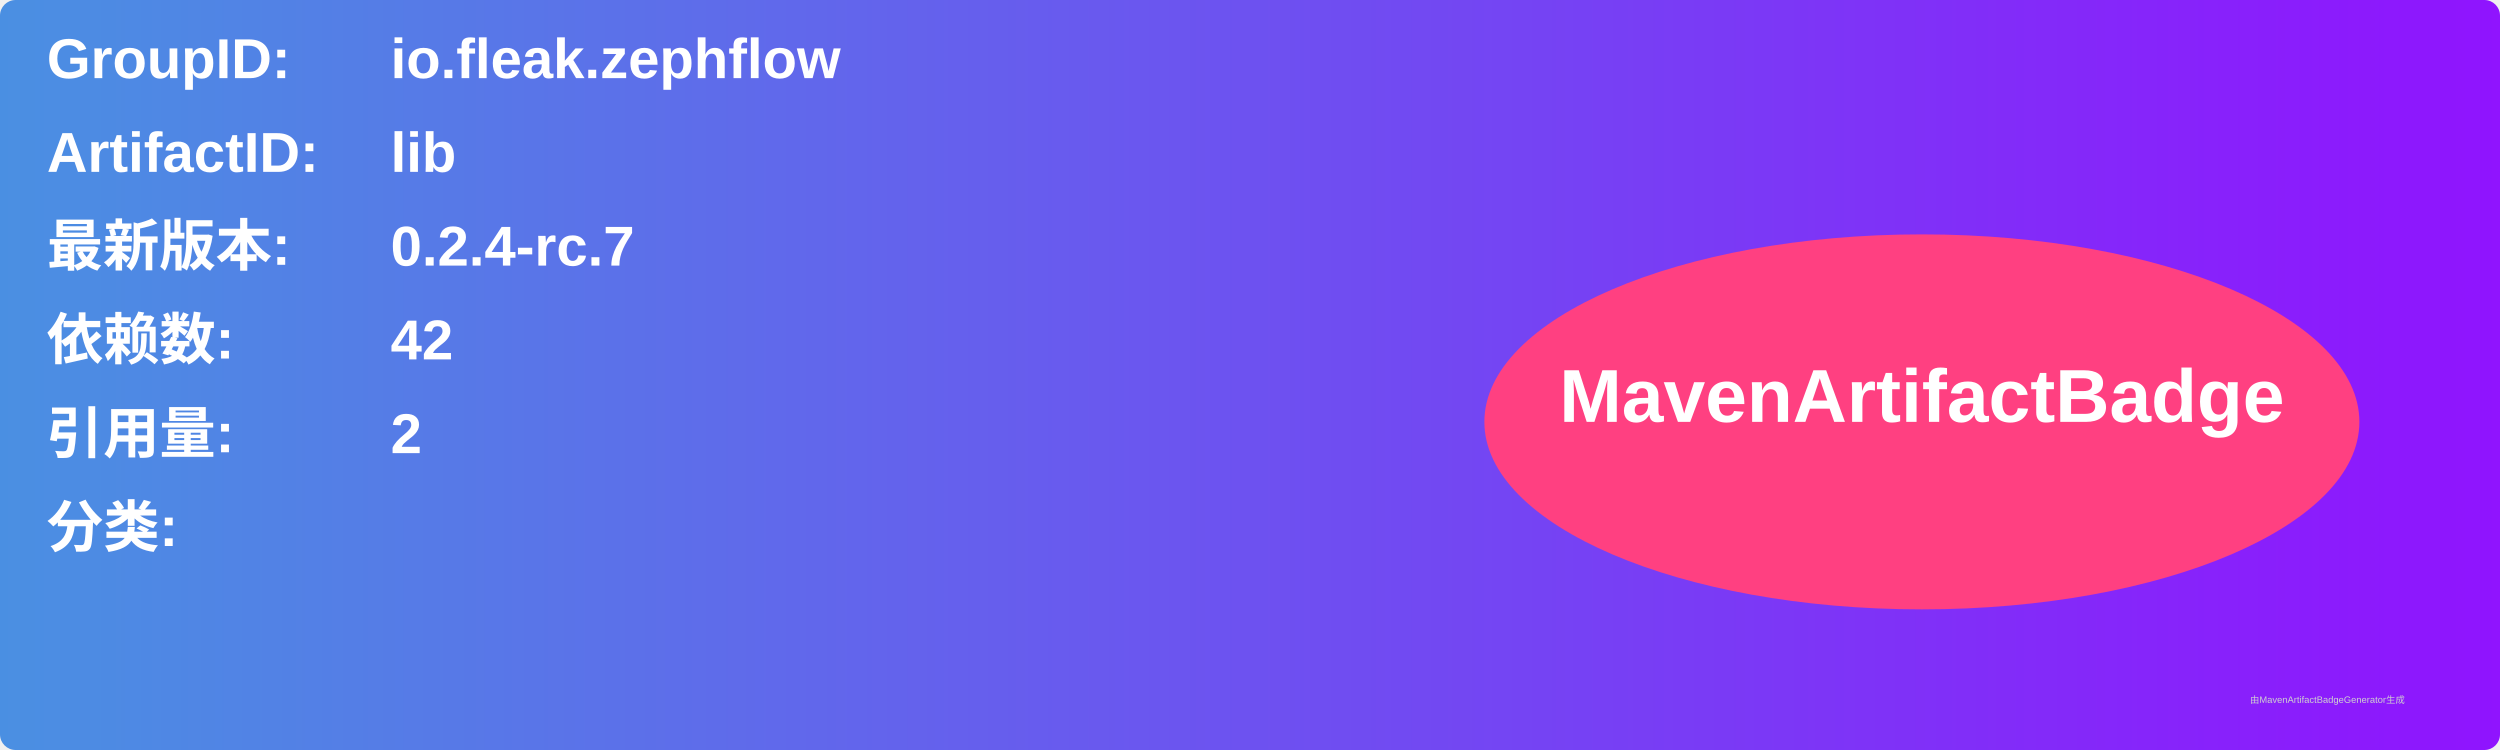
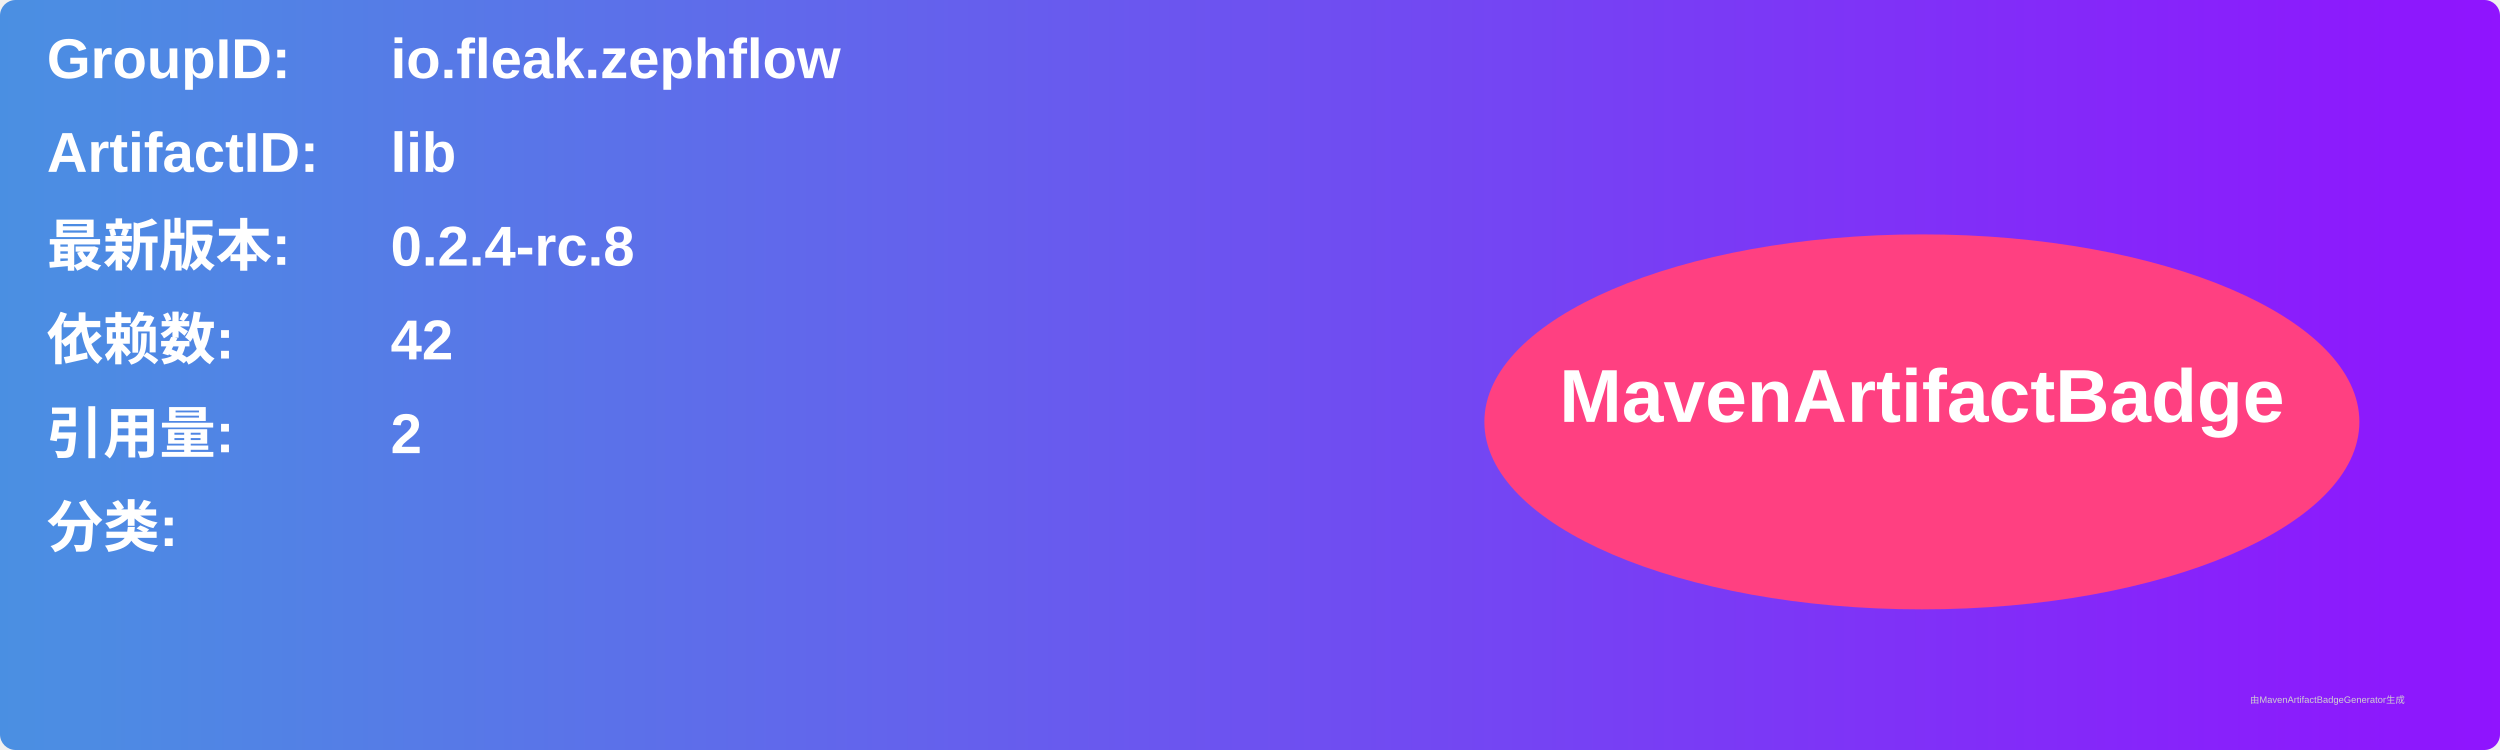
<svg xmlns="http://www.w3.org/2000/svg" width="800" height="240" viewBox="0 0 800 240">
  <linearGradient id="grad" x1="0%" y1="0%" x2="100%" y2="0%">
    <stop offset="0%" stop-color="#4a90e2" />
    <stop offset="100%" stop-color="#9013fe" />
  </linearGradient>
  <rect width="100%" height="100%" rx="5" ry="5" fill="url(#grad)" />
  <g transform="translate(15, 15)">
    <text x="0" y="10" font-family="Arial" font-size="18" fill="white" font-weight="bold" width="260">GroupID:</text>
    <text x="110" y="10" font-family="Arial" font-size="18" fill="white" font-weight="bold" width="460">io.fleak.zephflow</text>
    <text x="0" y="40" font-family="Arial" font-size="18" fill="white" font-weight="bold" width="260">ArtifactID:</text>
    <text x="110" y="40" font-family="Arial" font-size="18" fill="white" font-weight="bold" width="460">lib</text>
    <text x="0" y="70" font-family="Arial" font-size="18" fill="white" font-weight="bold">最新版本:</text>
    <text x="110" y="70" font-family="Arial" font-size="18" fill="white" font-weight="bold">
-       <tspan font-weight="bold">0.2.4-rc.7</tspan>
+       <tspan font-weight="bold">0.2.4-rc.8</tspan>
    </text>
    <text x="0" y="100" font-family="Arial" font-size="18" fill="white" font-weight="bold">依赖数: </text>
    <text x="110" y="100" font-family="Arial" font-size="18" fill="white">
      <tspan font-weight="bold">42</tspan>
    </text>
    <text x="0" y="130" font-family="Arial" font-size="18" fill="white" font-weight="bold">引用量: </text>
    <text x="110" y="130" font-family="Arial" font-size="18" fill="white">
      <tspan font-weight="bold">2</tspan>
    </text>
    <text x="0" y="160" font-family="Arial" font-size="18" fill="white" font-weight="bold">分类:</text>
    <text x="10" y="190" font-family="Arial" font-size="10" fill="white">
      <tspan font-weight="bold" />
    </text>
    <ellipse cx="600" cy="120" rx="140" ry="60" fill="#ff4081" />
    <text x="600" y="120" text-anchor="middle" font-family="Arial" font-size="24" fill="white" font-weight="bold">MavenArtifactBadge</text>
  </g>
  <text x="720" y="225" font-family="Arial" font-size="3" fill="#d0d0d0">由MavenArtifactBadgeGenerator生成</text>
</svg>
